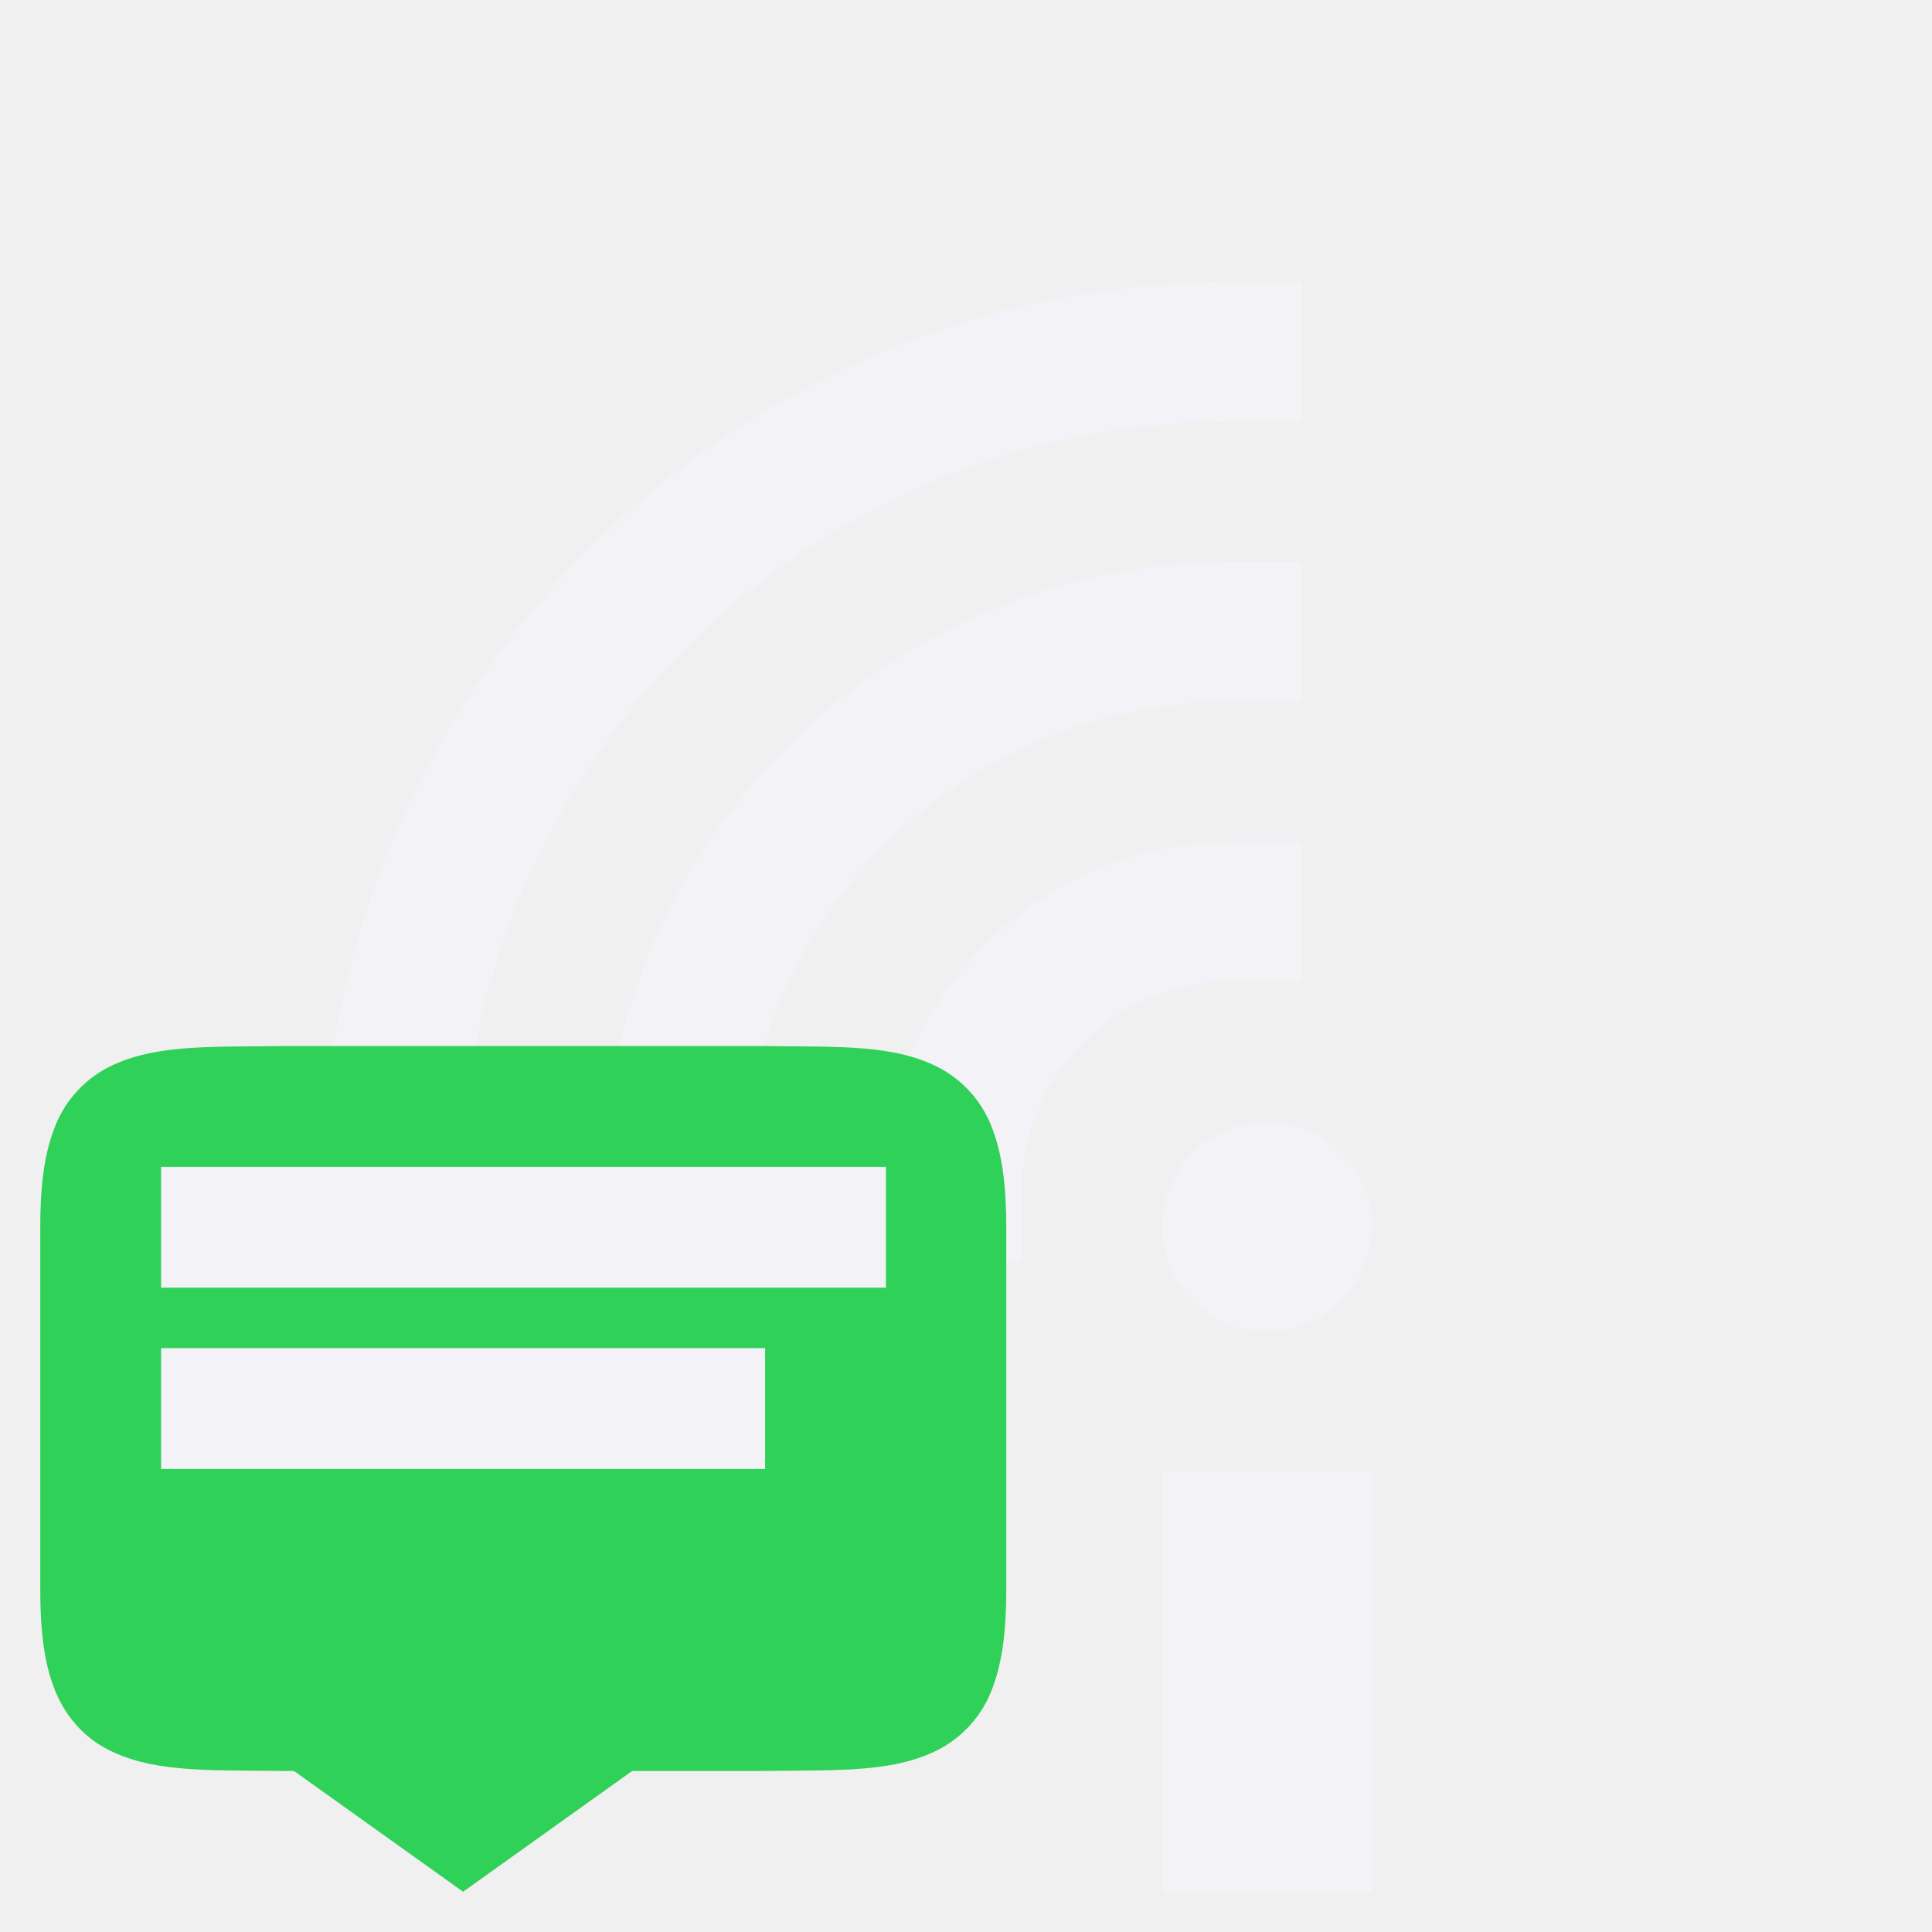
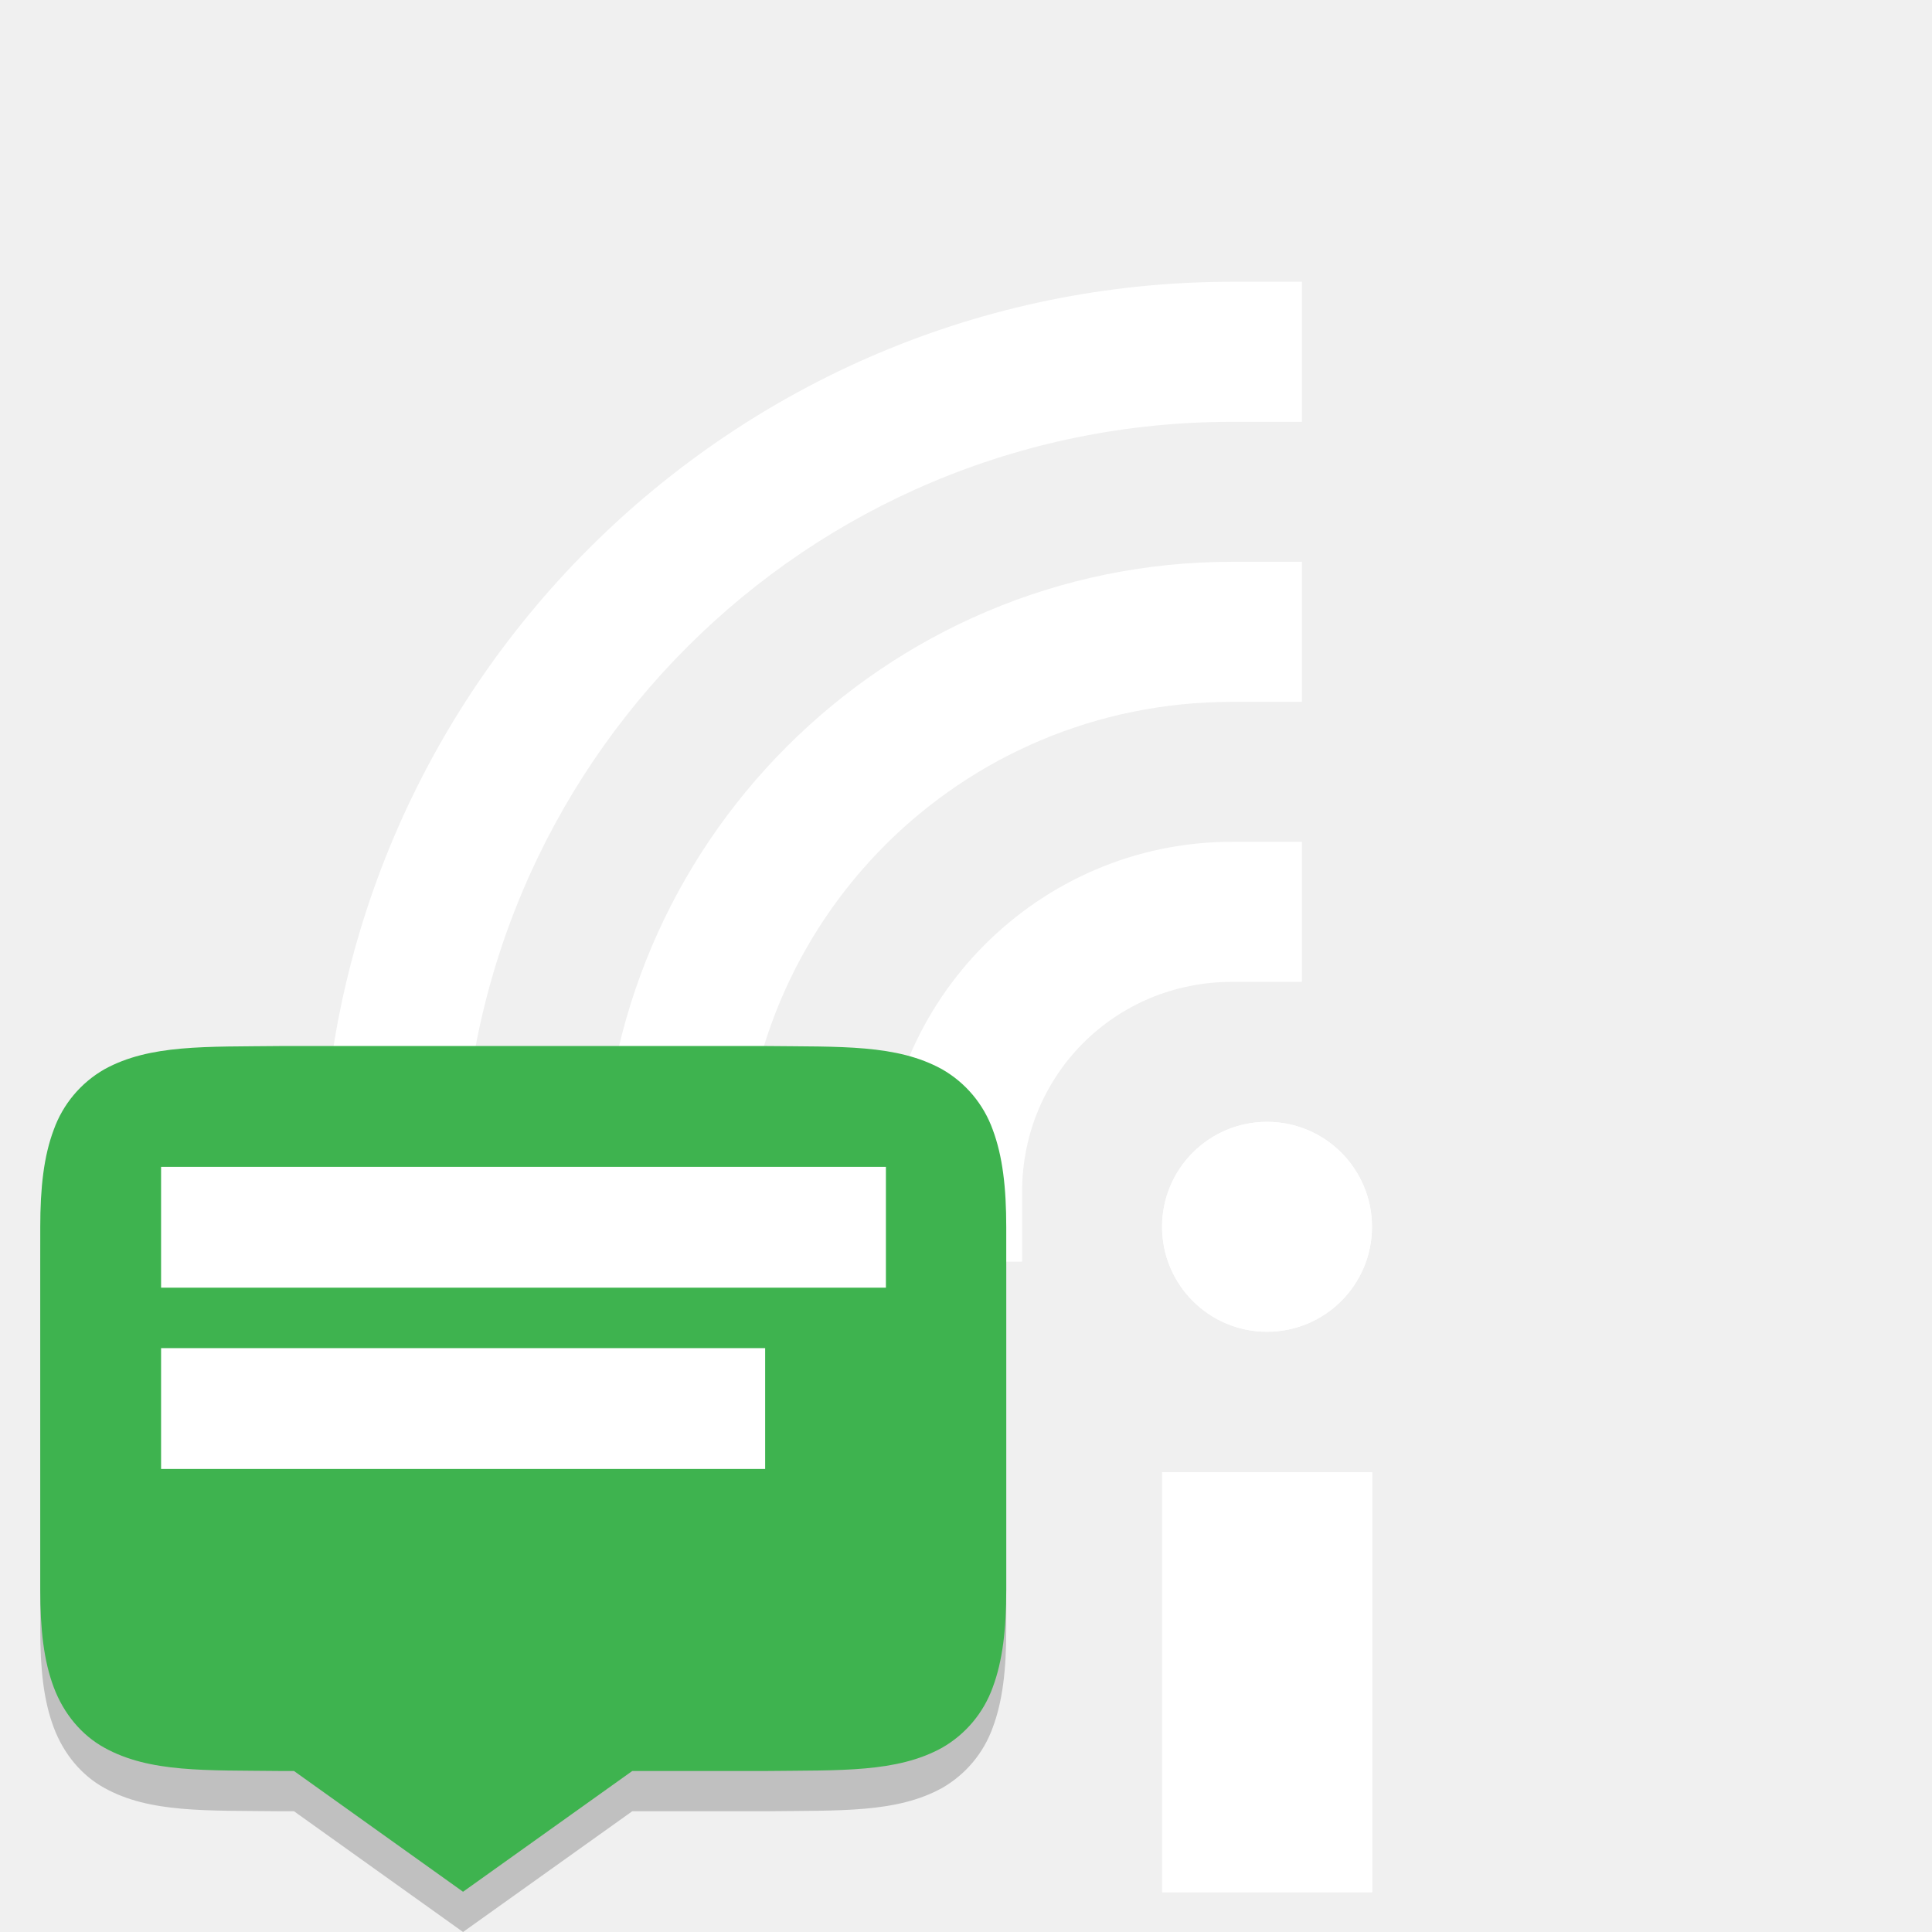
<svg xmlns="http://www.w3.org/2000/svg" height="24" width="24">
-   <g fill="#f2f2f7" transform="matrix(1.333254 0 0 1.333254 13.03698 -.390095)">
+   <path d="m3.496 13.494c-.944.011-1.634-.022-2.199.289-.292.167-.515.433-.629.75-.124.329-.168.72-.168 1.213v4.502c0 .494.044.884.168 1.213.124.329.346.594.629.75.565.312 1.255.278 2.199.289h.156l2.1 1.5 2.102-1.5h1.65c.944-.011 1.635.022 2.199-.289.292-.167.515-.433.629-.75.123-.329.168-.72.168-1.213v-4.502c0-.494-.045-.884-.168-1.213-.114-.317-.337-.583-.629-.75-.565-.312-1.255-.278-2.199-.289z" fill-opacity=".2" stroke-width=".75" transform="matrix(1 0 0 1 .0000218809 .00000064304)" />
+   <g fill="#fff" transform="matrix(1.333254 0 0 1.333254 13.03698 -.390095)">
    <path d="m1.05 14.01h1.957v3.913h-1.957z" />
    <circle cx="2.027" cy="11.723" r=".978" />
    <path d="m1.7 5.527c-3.234 0-5.869 2.635-5.869 5.869v.652h1.305v-.652c-0-2.529 2.035-4.564 4.564-4.564h.652v-1.305z" />
    <path d="m1.7 8.136c-1.793 0-3.26 1.467-3.26 3.26v.652h1.305v-.652c-0-1.088.867-1.955 1.955-1.955h.652v-1.305z" />
    <path d="m1.7 2.918c-4.675 0-8.479 3.804-8.479 8.479v.652h1.305v-.652c0-3.97 3.204-7.174 7.174-7.174h.652v-1.305z" />
    <path d="m1.05 14.01h1.957v3.913h-1.957z" />
    <circle cx="2.027" cy="11.723" r=".978" />
  </g>
-   <g fill="#30d158" transform="matrix(.7503752 0 0 .7503752 -954.7276 257.6171)">
-     <path d="m1276.994-326c-1.258.015-2.178-.03-2.931.385-.389.222-.687.576-.838.998-.165.438-.225.96-.225 1.617v6c0 .658.06 1.179.225 1.617.165.439.461.79.838.998.753.416 1.673.37 2.931.385h8.004c1.258-.015 2.18.03 2.932-.385.389-.222.687-.576.838-.998.164-.438.224-.96.224-1.617v-6c0-.658-.06-1.179-.224-1.617-.151-.422-.449-.776-.838-.998-.753-.416-1.674-.37-2.932-.385z" />
-     <path d="m1280-312 3.5-2.5-.5-.5h-6l-.5.5z" />
-   </g>
-   <g fill="#f2f2f7">
+   <path d="m3.496 12.994c-.944.011-1.634-.022-2.199.289-.292.167-.515.433-.629.75-.124.329-.168.72-.168 1.213v4.502c0 .494.044.884.168 1.213.124.329.346.594.629.75.565.312 1.255.278 2.199.289h.156l2.1 1.5 2.102-1.5h1.65c.944-.011 1.635.022 2.199-.289.292-.167.515-.433.629-.75.123-.329.168-.72.168-1.213v-4.502c0-.494-.045-.884-.168-1.213-.114-.317-.337-.583-.629-.75-.565-.312-1.255-.278-2.199-.289z" fill="#3eb34f" stroke-width=".75" transform="matrix(1 0 0 1 .0000218809 -.00000185661)" />
+   <g fill="#fff">
    <path d="m2.001 14.495v1.501h9.004v-1.501z" />
    <path d="m2.001 16.747v1.501h7.504v-1.501z" />
  </g>
</svg>
